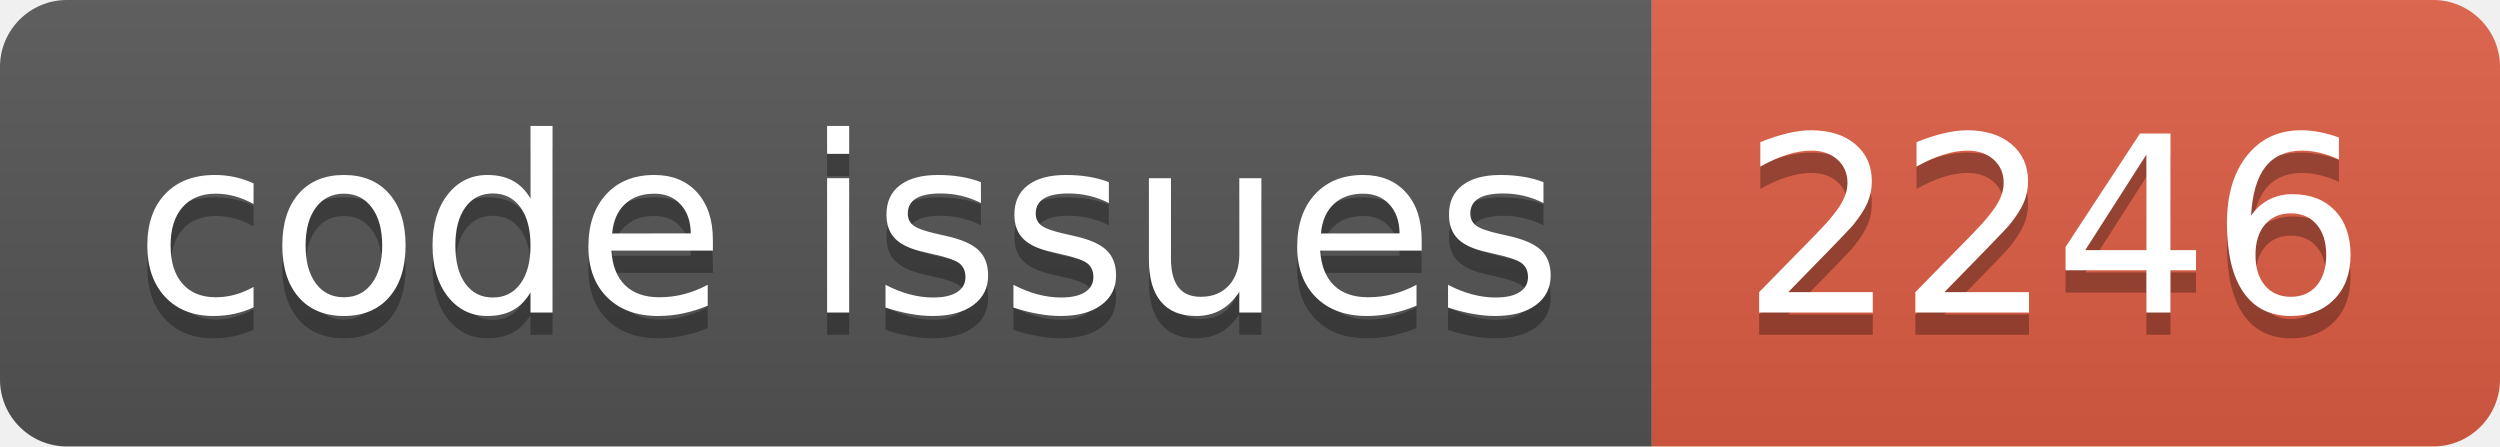
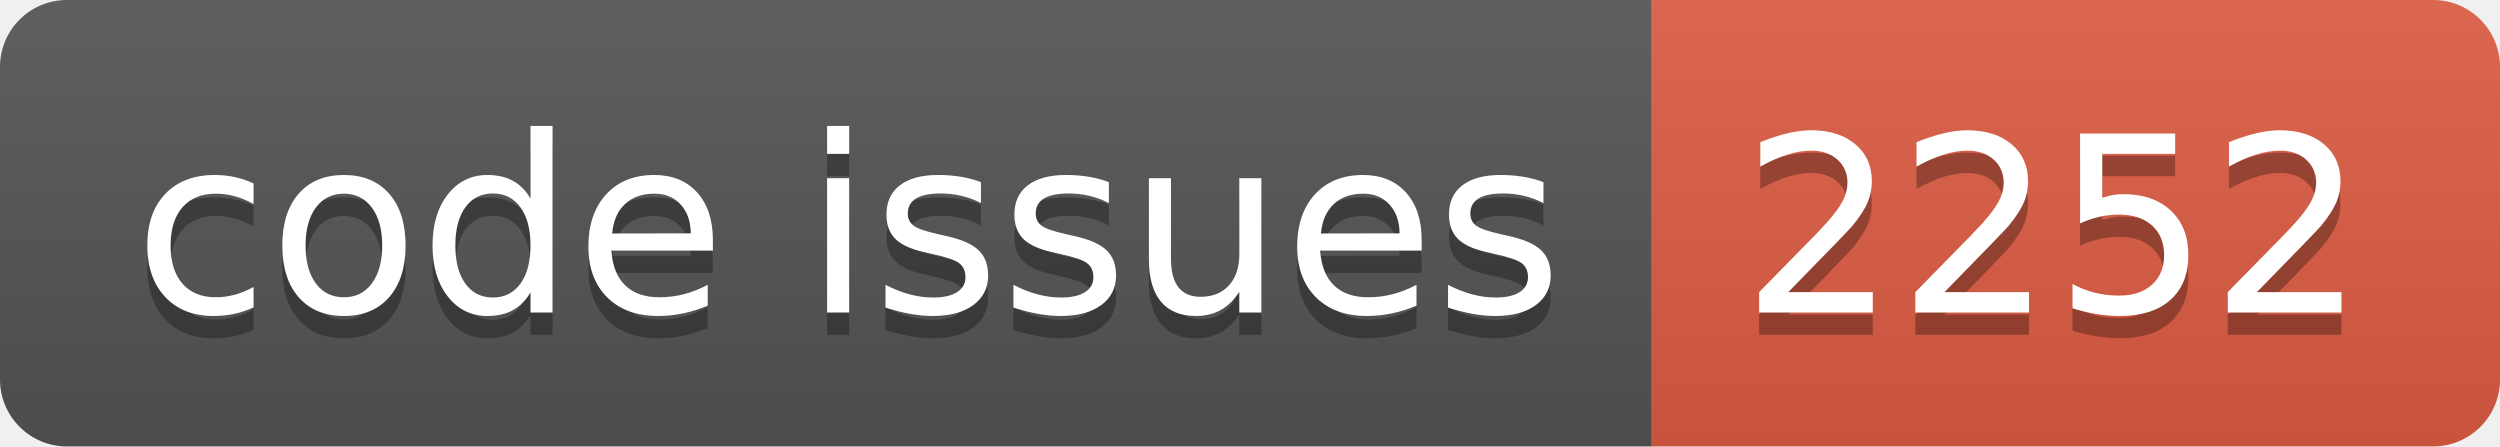
<svg xmlns="http://www.w3.org/2000/svg" width="112.0" height="20">
  <linearGradient id="smooth" x2="0" y2="100%">
    <stop offset="0" stop-color="#bbb" stop-opacity=".1" />
    <stop offset="1" stop-opacity=".1" />
  </linearGradient>
  <clipPath id="round">
    <rect width="112.0" height="20" rx="3" fill="#fff" />
  </clipPath>
  <g clip-path="url(#round)">
    <rect width="74.0" height="20" fill="#555" />
    <rect x="74.0" width="38.0" height="20" fill="#e05d44" />
    <rect width="112.0" height="20" fill="url(#smooth)" />
  </g>
  <g fill="#fff" text-anchor="middle" font-family="DejaVu Sans,Verdana,Geneva,sans-serif" font-size="110">
    <text x="380.0" y="150" fill="#010101" fill-opacity=".3" transform="scale(0.1)" textLength="640.0" lengthAdjust="spacing">code issues</text>
    <text x="380.0" y="140" transform="scale(0.1)" textLength="640.0" lengthAdjust="spacing">code issues</text>
-     <text x="920.0" y="150" fill="#010101" fill-opacity=".3" transform="scale(0.1)" textLength="280.0" lengthAdjust="spacing">2246</text>
-     <text x="920.0" y="140" transform="scale(0.1)" textLength="280.0" lengthAdjust="spacing">2246</text>
+     <text x="920.0" y="150" fill="#010101" fill-opacity=".3" transform="scale(0.1)" textLength="280.0" lengthAdjust="spacing">2252</text>
+     <text x="920.0" y="140" transform="scale(0.1)" textLength="280.0" lengthAdjust="spacing">2252</text>
  </g>
</svg>
